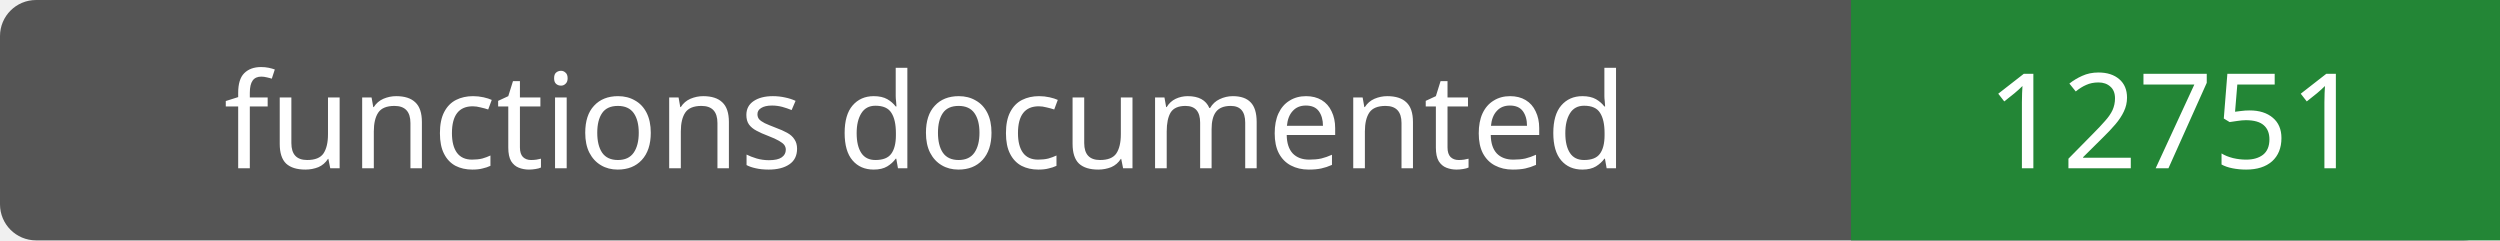
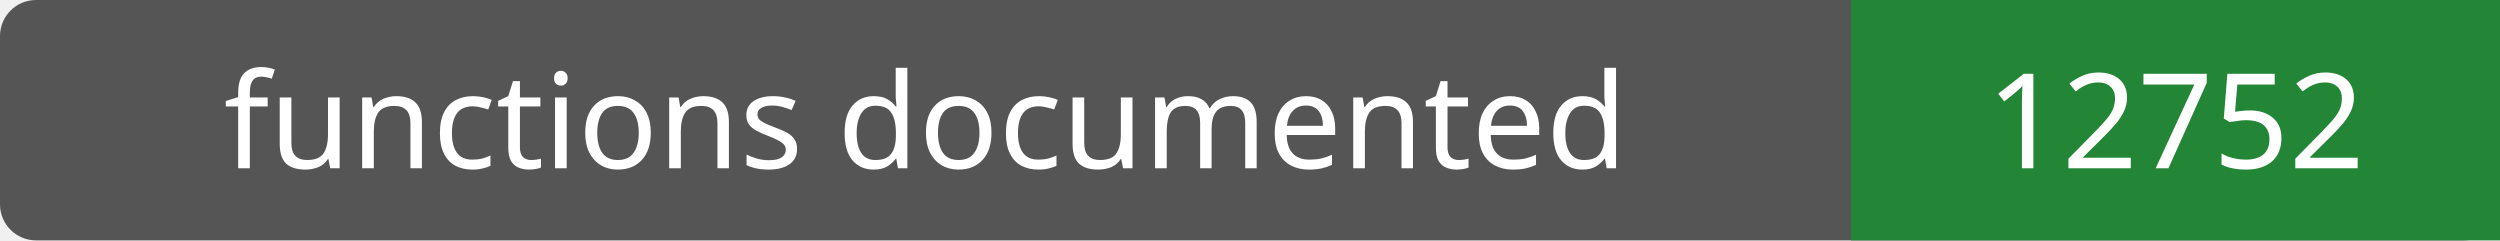
- <svg xmlns="http://www.w3.org/2000/svg" width="208" height="20" role="img" aria-label="functions documented: 12751">
+ <svg xmlns="http://www.w3.org/2000/svg" width="208" height="20" role="img" aria-label="functions documented: 12752">
  <rect width="208" height="20" rx="3" fill="#555" />
  <path fill="#238636" d="M154 0h54v20H154z" />
  <g fill="#fff" text-anchor="middle" font-family="Verdana,sans-serif" font-size="11">
    <text x="77.0" y="14">functions documented</text>
-     <text x="181.0" y="14">12751</text>
+     <text x="181.0" y="14">12752</text>
  </g>
</svg>
